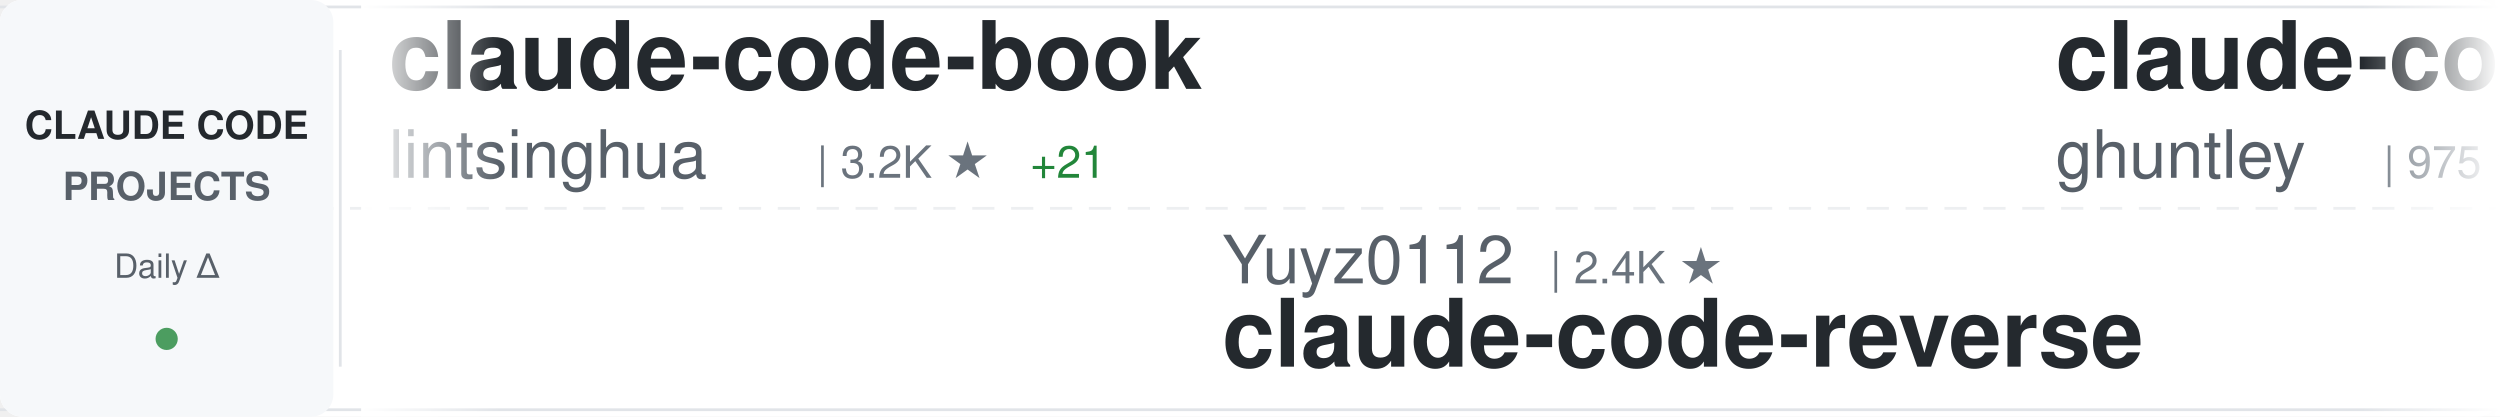
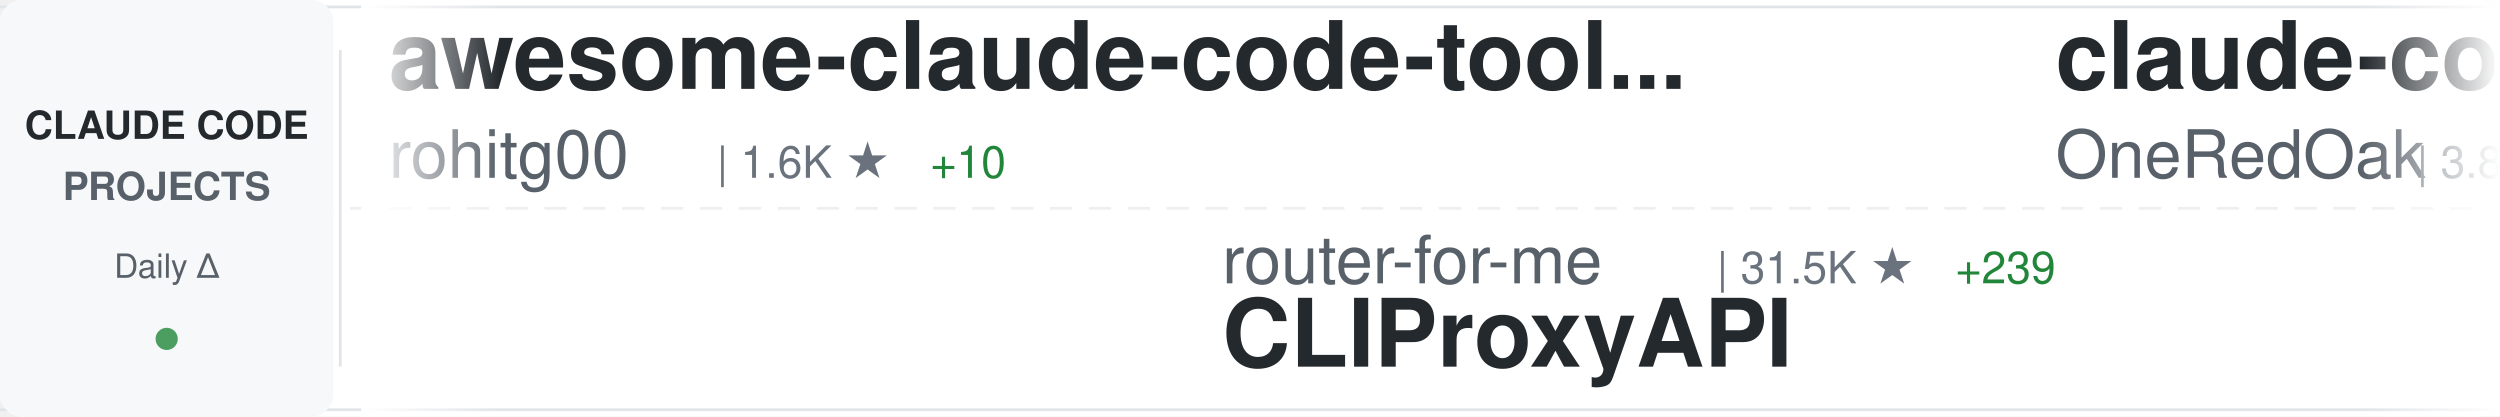
<svg xmlns="http://www.w3.org/2000/svg" width="900" height="150">
  <defs>
    <linearGradient id="awesomeLeftFade" x1="0%" y1="0%" x2="100%" y2="0%">
      <stop offset="0%" style="stop-color:#ffffff;stop-opacity:1" />
      <stop offset="100%" style="stop-color:#ffffff;stop-opacity:0" />
    </linearGradient>
    <linearGradient id="awesomeRightFade" x1="0%" y1="0%" x2="100%" y2="0%">
      <stop offset="0%" style="stop-color:#ffffff;stop-opacity:0" />
      <stop offset="100%" style="stop-color:#ffffff;stop-opacity:1" />
    </linearGradient>
  </defs>
  <rect width="900" height="150" fill="#ffffff" rx="8" />
  <rect x="0" y="2" width="900" height="1" fill="#e1e4e8" />
  <rect x="0" y="147" width="900" height="1" fill="#e1e4e8" />
  <line x1="0" y1="75" x2="900" y2="75" stroke="#e1e4e8" stroke-width="1" stroke-dasharray="8 6" opacity="0.6" />
  <rect x="0" y="0" width="120" height="150" fill="#f6f8fa" rx="8" />
  <text x="60" y="50" font-family="-apple-system, BlinkMacSystemFont, 'Segoe UI', Helvetica, Arial, sans-serif" font-size="14" font-weight="600" fill="#24292e" text-anchor="middle">CLAUDE CODE</text>
  <text x="60" y="72" font-family="-apple-system, BlinkMacSystemFont, 'Segoe UI', Helvetica, Arial, sans-serif" font-size="14" font-weight="600" fill="#586069" text-anchor="middle">PROJECTS</text>
  <text x="60" y="100" font-family="-apple-system, BlinkMacSystemFont, 'Segoe UI', Helvetica, Arial, sans-serif" font-size="12" font-weight="500" fill="#586069" text-anchor="middle">Daily Δ</text>
  <circle cx="60" cy="122" r="4" fill="#22863a" opacity="0.8" />
  <rect x="122" y="18" width="1" height="114" fill="#e1e4e8" />
  <clipPath id="awesomeTickerClip">
    <rect x="130" y="0" width="770" height="150" />
  </clipPath>
  <g clip-path="url(#awesomeTickerClip)">
    <g id="awesomeTickerItems">
      <animateTransform attributeName="transform" attributeType="XML" type="translate" from="0 0" to="-3000 0" dur="54s" repeatCount="indefinite" />
      <g transform="translate(0, 0)">
-         <text x="140" y="32" font-family="-apple-system, BlinkMacSystemFont, 'Segoe UI', Helvetica, Arial, sans-serif" font-size="34" font-weight="600" fill="#24292e">claude-code-book</text>
-         <text x="140" y="64" font-family="-apple-system, BlinkMacSystemFont, 'Segoe UI', Helvetica, Arial, sans-serif" font-size="24" font-weight="400" fill="#586069">lintsinghua</text>
-         <text x="294" y="64" font-family="-apple-system, BlinkMacSystemFont, 'Segoe UI', Helvetica, Arial, sans-serif" font-size="16" font-weight="500" fill="#6a737d">| 3.2K ★</text>
-         <text x="371" y="64" font-family="-apple-system, BlinkMacSystemFont, 'Segoe UI', Helvetica, Arial, sans-serif" font-size="16" font-weight="500" fill="#22863a"> +21</text>
+         <text x="140" y="32" font-family="-apple-system, BlinkMacSystemFont, 'Segoe UI', Helvetica, Arial, sans-serif" font-size="34" font-weight="600" fill="#24292e">awesome-claude-code-tool...</text>
+         <text x="140" y="64" font-family="-apple-system, BlinkMacSystemFont, 'Segoe UI', Helvetica, Arial, sans-serif" font-size="24" font-weight="400" fill="#586069">rohitg00</text>
+         <text x="258" y="64" font-family="-apple-system, BlinkMacSystemFont, 'Segoe UI', Helvetica, Arial, sans-serif" font-size="16" font-weight="500" fill="#6a737d">| 1.6K ★</text>
+         <text x="335" y="64" font-family="-apple-system, BlinkMacSystemFont, 'Segoe UI', Helvetica, Arial, sans-serif" font-size="16" font-weight="500" fill="#22863a"> +10</text>
      </g>
      <g transform="translate(300, 0)">
-         <text x="140" y="102" font-family="-apple-system, BlinkMacSystemFont, 'Segoe UI', Helvetica, Arial, sans-serif" font-size="24" font-weight="400" fill="#586069">Yuyz0112</text>
-         <text x="258" y="102" font-family="-apple-system, BlinkMacSystemFont, 'Segoe UI', Helvetica, Arial, sans-serif" font-size="16" font-weight="500" fill="#6a737d">| 2.4K ★</text>
-         <text x="140" y="132" font-family="-apple-system, BlinkMacSystemFont, 'Segoe UI', Helvetica, Arial, sans-serif" font-size="34" font-weight="600" fill="#24292e">claude-code-reverse</text>
+         <text x="140" y="102" font-family="-apple-system, BlinkMacSystemFont, 'Segoe UI', Helvetica, Arial, sans-serif" font-size="24" font-weight="400" fill="#586069">router-for-me</text>
+         <text x="318" y="102" font-family="-apple-system, BlinkMacSystemFont, 'Segoe UI', Helvetica, Arial, sans-serif" font-size="16" font-weight="500" fill="#6a737d">| 31.5K ★</text>
+         <text x="404" y="102" font-family="-apple-system, BlinkMacSystemFont, 'Segoe UI', Helvetica, Arial, sans-serif" font-size="16" font-weight="500" fill="#22863a"> +239</text>
+         <text x="140" y="132" font-family="-apple-system, BlinkMacSystemFont, 'Segoe UI', Helvetica, Arial, sans-serif" font-size="34" font-weight="600" fill="#24292e">CLIProxyAPI</text>
      </g>
      <g transform="translate(600, 0)">
-         <text x="140" y="32" font-family="-apple-system, BlinkMacSystemFont, 'Segoe UI', Helvetica, Arial, sans-serif" font-size="34" font-weight="600" fill="#24292e">claude-code-source-code-...</text>
-         <text x="140" y="64" font-family="-apple-system, BlinkMacSystemFont, 'Segoe UI', Helvetica, Arial, sans-serif" font-size="24" font-weight="400" fill="#586069">ghuntley</text>
-         <text x="258" y="64" font-family="-apple-system, BlinkMacSystemFont, 'Segoe UI', Helvetica, Arial, sans-serif" font-size="16" font-weight="500" fill="#6a737d">| 975 ★</text>
+         <text x="140" y="32" font-family="-apple-system, BlinkMacSystemFont, 'Segoe UI', Helvetica, Arial, sans-serif" font-size="34" font-weight="600" fill="#24292e">claude-code-workflows</text>
+         <text x="140" y="64" font-family="-apple-system, BlinkMacSystemFont, 'Segoe UI', Helvetica, Arial, sans-serif" font-size="24" font-weight="400" fill="#586069">OneRedOak</text>
+         <text x="270" y="64" font-family="-apple-system, BlinkMacSystemFont, 'Segoe UI', Helvetica, Arial, sans-serif" font-size="16" font-weight="500" fill="#6a737d">| 3.8K ★</text>
+         <text x="347" y="64" font-family="-apple-system, BlinkMacSystemFont, 'Segoe UI', Helvetica, Arial, sans-serif" font-size="16" font-weight="500" fill="#22863a"> +1</text>
      </g>
      <g transform="translate(900, 0)">
-         <text x="140" y="102" font-family="-apple-system, BlinkMacSystemFont, 'Segoe UI', Helvetica, Arial, sans-serif" font-size="24" font-weight="400" fill="#586069">anthropics</text>
-         <text x="282" y="102" font-family="-apple-system, BlinkMacSystemFont, 'Segoe UI', Helvetica, Arial, sans-serif" font-size="16" font-weight="500" fill="#6a737d">| 130.6K ★</text>
-         <text x="377" y="102" font-family="-apple-system, BlinkMacSystemFont, 'Segoe UI', Helvetica, Arial, sans-serif" font-size="16" font-weight="500" fill="#22863a"> +713</text>
-         <text x="140" y="132" font-family="-apple-system, BlinkMacSystemFont, 'Segoe UI', Helvetica, Arial, sans-serif" font-size="34" font-weight="600" fill="#24292e">skills</text>
+         <text x="140" y="102" font-family="-apple-system, BlinkMacSystemFont, 'Segoe UI', Helvetica, Arial, sans-serif" font-size="24" font-weight="400" fill="#586069">repowise-dev</text>
+         <text x="306" y="102" font-family="-apple-system, BlinkMacSystemFont, 'Segoe UI', Helvetica, Arial, sans-serif" font-size="16" font-weight="500" fill="#6a737d">| 996 ★</text>
+         <text x="374" y="102" font-family="-apple-system, BlinkMacSystemFont, 'Segoe UI', Helvetica, Arial, sans-serif" font-size="16" font-weight="500" fill="#22863a"> +2</text>
+         <text x="140" y="132" font-family="-apple-system, BlinkMacSystemFont, 'Segoe UI', Helvetica, Arial, sans-serif" font-size="34" font-weight="600" fill="#24292e">claude-code-prompts</text>
      </g>
      <g transform="translate(1200, 0)">
-         <text x="140" y="32" font-family="-apple-system, BlinkMacSystemFont, 'Segoe UI', Helvetica, Arial, sans-serif" font-size="34" font-weight="600" fill="#24292e">claude-code-from-scratch</text>
-         <text x="140" y="64" font-family="-apple-system, BlinkMacSystemFont, 'Segoe UI', Helvetica, Arial, sans-serif" font-size="24" font-weight="400" fill="#586069">Windy3f3f3f3f</text>
-         <text x="318" y="64" font-family="-apple-system, BlinkMacSystemFont, 'Segoe UI', Helvetica, Arial, sans-serif" font-size="16" font-weight="500" fill="#6a737d">| 1.1K ★</text>
-         <text x="395" y="64" font-family="-apple-system, BlinkMacSystemFont, 'Segoe UI', Helvetica, Arial, sans-serif" font-size="16" font-weight="500" fill="#22863a"> +16</text>
+         <text x="140" y="32" font-family="-apple-system, BlinkMacSystemFont, 'Segoe UI', Helvetica, Arial, sans-serif" font-size="34" font-weight="600" fill="#24292e">claude-code-source-build</text>
+         <text x="140" y="64" font-family="-apple-system, BlinkMacSystemFont, 'Segoe UI', Helvetica, Arial, sans-serif" font-size="24" font-weight="400" fill="#586069">andrew-kramer-inno</text>
+         <text x="378" y="64" font-family="-apple-system, BlinkMacSystemFont, 'Segoe UI', Helvetica, Arial, sans-serif" font-size="16" font-weight="500" fill="#6a737d">| 587 ★</text>
+         <text x="446" y="64" font-family="-apple-system, BlinkMacSystemFont, 'Segoe UI', Helvetica, Arial, sans-serif" font-size="16" font-weight="500" fill="#22863a"> +1</text>
      </g>
      <g transform="translate(1500, 0)">
-         <text x="140" y="102" font-family="-apple-system, BlinkMacSystemFont, 'Segoe UI', Helvetica, Arial, sans-serif" font-size="24" font-weight="400" fill="#586069">anthropics</text>
-         <text x="282" y="102" font-family="-apple-system, BlinkMacSystemFont, 'Segoe UI', Helvetica, Arial, sans-serif" font-size="16" font-weight="500" fill="#6a737d">| 817 ★</text>
-         <text x="350" y="102" font-family="-apple-system, BlinkMacSystemFont, 'Segoe UI', Helvetica, Arial, sans-serif" font-size="16" font-weight="500" fill="#22863a"> +4</text>
-         <text x="140" y="132" font-family="-apple-system, BlinkMacSystemFont, 'Segoe UI', Helvetica, Arial, sans-serif" font-size="34" font-weight="600" fill="#24292e">claude-code-base-action</text>
+         <text x="140" y="102" font-family="-apple-system, BlinkMacSystemFont, 'Segoe UI', Helvetica, Arial, sans-serif" font-size="24" font-weight="400" fill="#586069">hangsman</text>
+         <text x="258" y="102" font-family="-apple-system, BlinkMacSystemFont, 'Segoe UI', Helvetica, Arial, sans-serif" font-size="16" font-weight="500" fill="#6a737d">| 771 ★</text>
+         <text x="326" y="102" font-family="-apple-system, BlinkMacSystemFont, 'Segoe UI', Helvetica, Arial, sans-serif" font-size="16" font-weight="500" fill="#22863a"> +1</text>
+         <text x="140" y="132" font-family="-apple-system, BlinkMacSystemFont, 'Segoe UI', Helvetica, Arial, sans-serif" font-size="34" font-weight="600" fill="#24292e">claude-code-source</text>
      </g>
      <g transform="translate(1800, 0)">
-         <text x="140" y="32" font-family="-apple-system, BlinkMacSystemFont, 'Segoe UI', Helvetica, Arial, sans-serif" font-size="34" font-weight="600" fill="#24292e">collection-claude-code-s...</text>
-         <text x="140" y="64" font-family="-apple-system, BlinkMacSystemFont, 'Segoe UI', Helvetica, Arial, sans-serif" font-size="24" font-weight="400" fill="#586069">chauncygu</text>
-         <text x="270" y="64" font-family="-apple-system, BlinkMacSystemFont, 'Segoe UI', Helvetica, Arial, sans-serif" font-size="16" font-weight="500" fill="#6a737d">| 2.4K ★</text>
-         <text x="347" y="64" font-family="-apple-system, BlinkMacSystemFont, 'Segoe UI', Helvetica, Arial, sans-serif" font-size="16" font-weight="500" fill="#22863a"> +9</text>
-       </g>
-       <g transform="translate(2100, 0)">
-         <text x="140" y="102" font-family="-apple-system, BlinkMacSystemFont, 'Segoe UI', Helvetica, Arial, sans-serif" font-size="24" font-weight="400" fill="#586069">shanraisshan</text>
-         <text x="306" y="102" font-family="-apple-system, BlinkMacSystemFont, 'Segoe UI', Helvetica, Arial, sans-serif" font-size="16" font-weight="500" fill="#6a737d">| 51.8K ★</text>
-         <text x="392" y="102" font-family="-apple-system, BlinkMacSystemFont, 'Segoe UI', Helvetica, Arial, sans-serif" font-size="16" font-weight="500" fill="#22863a"> +224</text>
-         <text x="140" y="132" font-family="-apple-system, BlinkMacSystemFont, 'Segoe UI', Helvetica, Arial, sans-serif" font-size="34" font-weight="600" fill="#24292e">claude-code-best-practic...</text>
-       </g>
-       <g transform="translate(2400, 0)">
        <text x="140" y="32" font-family="-apple-system, BlinkMacSystemFont, 'Segoe UI', Helvetica, Arial, sans-serif" font-size="34" font-weight="600" fill="#24292e">claude_codex_bridge</text>
        <text x="140" y="64" font-family="-apple-system, BlinkMacSystemFont, 'Segoe UI', Helvetica, Arial, sans-serif" font-size="24" font-weight="400" fill="#586069">bfly123</text>
        <text x="246" y="64" font-family="-apple-system, BlinkMacSystemFont, 'Segoe UI', Helvetica, Arial, sans-serif" font-size="16" font-weight="500" fill="#6a737d">| 2.5K ★</text>
        <text x="323" y="64" font-family="-apple-system, BlinkMacSystemFont, 'Segoe UI', Helvetica, Arial, sans-serif" font-size="16" font-weight="500" fill="#22863a"> +10</text>
      </g>
+       <g transform="translate(2100, 0)">
+         <text x="140" y="102" font-family="-apple-system, BlinkMacSystemFont, 'Segoe UI', Helvetica, Arial, sans-serif" font-size="24" font-weight="400" fill="#586069">edmund-io</text>
+         <text x="270" y="102" font-family="-apple-system, BlinkMacSystemFont, 'Segoe UI', Helvetica, Arial, sans-serif" font-size="16" font-weight="500" fill="#6a737d">| 1.4K ★</text>
+         <text x="347" y="102" font-family="-apple-system, BlinkMacSystemFont, 'Segoe UI', Helvetica, Arial, sans-serif" font-size="16" font-weight="500" fill="#22863a"> +3</text>
+         <text x="140" y="132" font-family="-apple-system, BlinkMacSystemFont, 'Segoe UI', Helvetica, Arial, sans-serif" font-size="34" font-weight="600" fill="#24292e">edmunds-claude-code</text>
+       </g>
+       <g transform="translate(2400, 0)">
+         <text x="140" y="32" font-family="-apple-system, BlinkMacSystemFont, 'Segoe UI', Helvetica, Arial, sans-serif" font-size="34" font-weight="600" fill="#24292e">Claude-Code-Source-Study</text>
+         <text x="140" y="64" font-family="-apple-system, BlinkMacSystemFont, 'Segoe UI', Helvetica, Arial, sans-serif" font-size="24" font-weight="400" fill="#586069">luyao618</text>
+         <text x="258" y="64" font-family="-apple-system, BlinkMacSystemFont, 'Segoe UI', Helvetica, Arial, sans-serif" font-size="16" font-weight="500" fill="#6a737d">| 1.3K ★</text>
+         <text x="335" y="64" font-family="-apple-system, BlinkMacSystemFont, 'Segoe UI', Helvetica, Arial, sans-serif" font-size="16" font-weight="500" fill="#22863a"> +16</text>
+       </g>
      <g transform="translate(2700, 0)">
-         <text x="140" y="102" font-family="-apple-system, BlinkMacSystemFont, 'Segoe UI', Helvetica, Arial, sans-serif" font-size="24" font-weight="400" fill="#586069">musistudio</text>
-         <text x="282" y="102" font-family="-apple-system, BlinkMacSystemFont, 'Segoe UI', Helvetica, Arial, sans-serif" font-size="16" font-weight="500" fill="#6a737d">| 33.7K ★</text>
-         <text x="368" y="102" font-family="-apple-system, BlinkMacSystemFont, 'Segoe UI', Helvetica, Arial, sans-serif" font-size="16" font-weight="500" fill="#22863a"> +72</text>
-         <text x="140" y="132" font-family="-apple-system, BlinkMacSystemFont, 'Segoe UI', Helvetica, Arial, sans-serif" font-size="34" font-weight="600" fill="#24292e">claude-code-router</text>
+         <text x="140" y="102" font-family="-apple-system, BlinkMacSystemFont, 'Segoe UI', Helvetica, Arial, sans-serif" font-size="24" font-weight="400" fill="#586069">frankbria</text>
+         <text x="270" y="102" font-family="-apple-system, BlinkMacSystemFont, 'Segoe UI', Helvetica, Arial, sans-serif" font-size="16" font-weight="500" fill="#6a737d">| 9.1K ★</text>
+         <text x="347" y="102" font-family="-apple-system, BlinkMacSystemFont, 'Segoe UI', Helvetica, Arial, sans-serif" font-size="16" font-weight="500" fill="#22863a"> +16</text>
+         <text x="140" y="132" font-family="-apple-system, BlinkMacSystemFont, 'Segoe UI', Helvetica, Arial, sans-serif" font-size="34" font-weight="600" fill="#24292e">ralph-claude-code</text>
      </g>
      <g transform="translate(3000, 0)">
-         <text x="140" y="32" font-family="-apple-system, BlinkMacSystemFont, 'Segoe UI', Helvetica, Arial, sans-serif" font-size="34" font-weight="600" fill="#24292e">claude-code-book</text>
-         <text x="140" y="64" font-family="-apple-system, BlinkMacSystemFont, 'Segoe UI', Helvetica, Arial, sans-serif" font-size="24" font-weight="400" fill="#586069">lintsinghua</text>
-         <text x="294" y="64" font-family="-apple-system, BlinkMacSystemFont, 'Segoe UI', Helvetica, Arial, sans-serif" font-size="16" font-weight="500" fill="#6a737d">| 3.2K ★</text>
-         <text x="371" y="64" font-family="-apple-system, BlinkMacSystemFont, 'Segoe UI', Helvetica, Arial, sans-serif" font-size="16" font-weight="500" fill="#22863a"> +21</text>
+         <text x="140" y="32" font-family="-apple-system, BlinkMacSystemFont, 'Segoe UI', Helvetica, Arial, sans-serif" font-size="34" font-weight="600" fill="#24292e">awesome-claude-code-tool...</text>
+         <text x="140" y="64" font-family="-apple-system, BlinkMacSystemFont, 'Segoe UI', Helvetica, Arial, sans-serif" font-size="24" font-weight="400" fill="#586069">rohitg00</text>
+         <text x="258" y="64" font-family="-apple-system, BlinkMacSystemFont, 'Segoe UI', Helvetica, Arial, sans-serif" font-size="16" font-weight="500" fill="#6a737d">| 1.6K ★</text>
+         <text x="335" y="64" font-family="-apple-system, BlinkMacSystemFont, 'Segoe UI', Helvetica, Arial, sans-serif" font-size="16" font-weight="500" fill="#22863a"> +10</text>
      </g>
      <g transform="translate(3300, 0)">
-         <text x="140" y="102" font-family="-apple-system, BlinkMacSystemFont, 'Segoe UI', Helvetica, Arial, sans-serif" font-size="24" font-weight="400" fill="#586069">Yuyz0112</text>
-         <text x="258" y="102" font-family="-apple-system, BlinkMacSystemFont, 'Segoe UI', Helvetica, Arial, sans-serif" font-size="16" font-weight="500" fill="#6a737d">| 2.4K ★</text>
-         <text x="140" y="132" font-family="-apple-system, BlinkMacSystemFont, 'Segoe UI', Helvetica, Arial, sans-serif" font-size="34" font-weight="600" fill="#24292e">claude-code-reverse</text>
+         <text x="140" y="102" font-family="-apple-system, BlinkMacSystemFont, 'Segoe UI', Helvetica, Arial, sans-serif" font-size="24" font-weight="400" fill="#586069">router-for-me</text>
+         <text x="318" y="102" font-family="-apple-system, BlinkMacSystemFont, 'Segoe UI', Helvetica, Arial, sans-serif" font-size="16" font-weight="500" fill="#6a737d">| 31.5K ★</text>
+         <text x="404" y="102" font-family="-apple-system, BlinkMacSystemFont, 'Segoe UI', Helvetica, Arial, sans-serif" font-size="16" font-weight="500" fill="#22863a"> +239</text>
+         <text x="140" y="132" font-family="-apple-system, BlinkMacSystemFont, 'Segoe UI', Helvetica, Arial, sans-serif" font-size="34" font-weight="600" fill="#24292e">CLIProxyAPI</text>
      </g>
      <g transform="translate(3600, 0)">
-         <text x="140" y="32" font-family="-apple-system, BlinkMacSystemFont, 'Segoe UI', Helvetica, Arial, sans-serif" font-size="34" font-weight="600" fill="#24292e">claude-code-source-code-...</text>
-         <text x="140" y="64" font-family="-apple-system, BlinkMacSystemFont, 'Segoe UI', Helvetica, Arial, sans-serif" font-size="24" font-weight="400" fill="#586069">ghuntley</text>
-         <text x="258" y="64" font-family="-apple-system, BlinkMacSystemFont, 'Segoe UI', Helvetica, Arial, sans-serif" font-size="16" font-weight="500" fill="#6a737d">| 975 ★</text>
+         <text x="140" y="32" font-family="-apple-system, BlinkMacSystemFont, 'Segoe UI', Helvetica, Arial, sans-serif" font-size="34" font-weight="600" fill="#24292e">claude-code-workflows</text>
+         <text x="140" y="64" font-family="-apple-system, BlinkMacSystemFont, 'Segoe UI', Helvetica, Arial, sans-serif" font-size="24" font-weight="400" fill="#586069">OneRedOak</text>
+         <text x="270" y="64" font-family="-apple-system, BlinkMacSystemFont, 'Segoe UI', Helvetica, Arial, sans-serif" font-size="16" font-weight="500" fill="#6a737d">| 3.8K ★</text>
+         <text x="347" y="64" font-family="-apple-system, BlinkMacSystemFont, 'Segoe UI', Helvetica, Arial, sans-serif" font-size="16" font-weight="500" fill="#22863a"> +1</text>
      </g>
      <g transform="translate(3900, 0)">
-         <text x="140" y="102" font-family="-apple-system, BlinkMacSystemFont, 'Segoe UI', Helvetica, Arial, sans-serif" font-size="24" font-weight="400" fill="#586069">anthropics</text>
-         <text x="282" y="102" font-family="-apple-system, BlinkMacSystemFont, 'Segoe UI', Helvetica, Arial, sans-serif" font-size="16" font-weight="500" fill="#6a737d">| 130.6K ★</text>
-         <text x="377" y="102" font-family="-apple-system, BlinkMacSystemFont, 'Segoe UI', Helvetica, Arial, sans-serif" font-size="16" font-weight="500" fill="#22863a"> +713</text>
-         <text x="140" y="132" font-family="-apple-system, BlinkMacSystemFont, 'Segoe UI', Helvetica, Arial, sans-serif" font-size="34" font-weight="600" fill="#24292e">skills</text>
+         <text x="140" y="102" font-family="-apple-system, BlinkMacSystemFont, 'Segoe UI', Helvetica, Arial, sans-serif" font-size="24" font-weight="400" fill="#586069">repowise-dev</text>
+         <text x="306" y="102" font-family="-apple-system, BlinkMacSystemFont, 'Segoe UI', Helvetica, Arial, sans-serif" font-size="16" font-weight="500" fill="#6a737d">| 996 ★</text>
+         <text x="374" y="102" font-family="-apple-system, BlinkMacSystemFont, 'Segoe UI', Helvetica, Arial, sans-serif" font-size="16" font-weight="500" fill="#22863a"> +2</text>
+         <text x="140" y="132" font-family="-apple-system, BlinkMacSystemFont, 'Segoe UI', Helvetica, Arial, sans-serif" font-size="34" font-weight="600" fill="#24292e">claude-code-prompts</text>
      </g>
    </g>
  </g>
  <rect x="130" y="0" width="50" height="150" fill="url(#awesomeLeftFade)" />
  <rect x="850" y="0" width="50" height="150" fill="url(#awesomeRightFade)" />
</svg>
